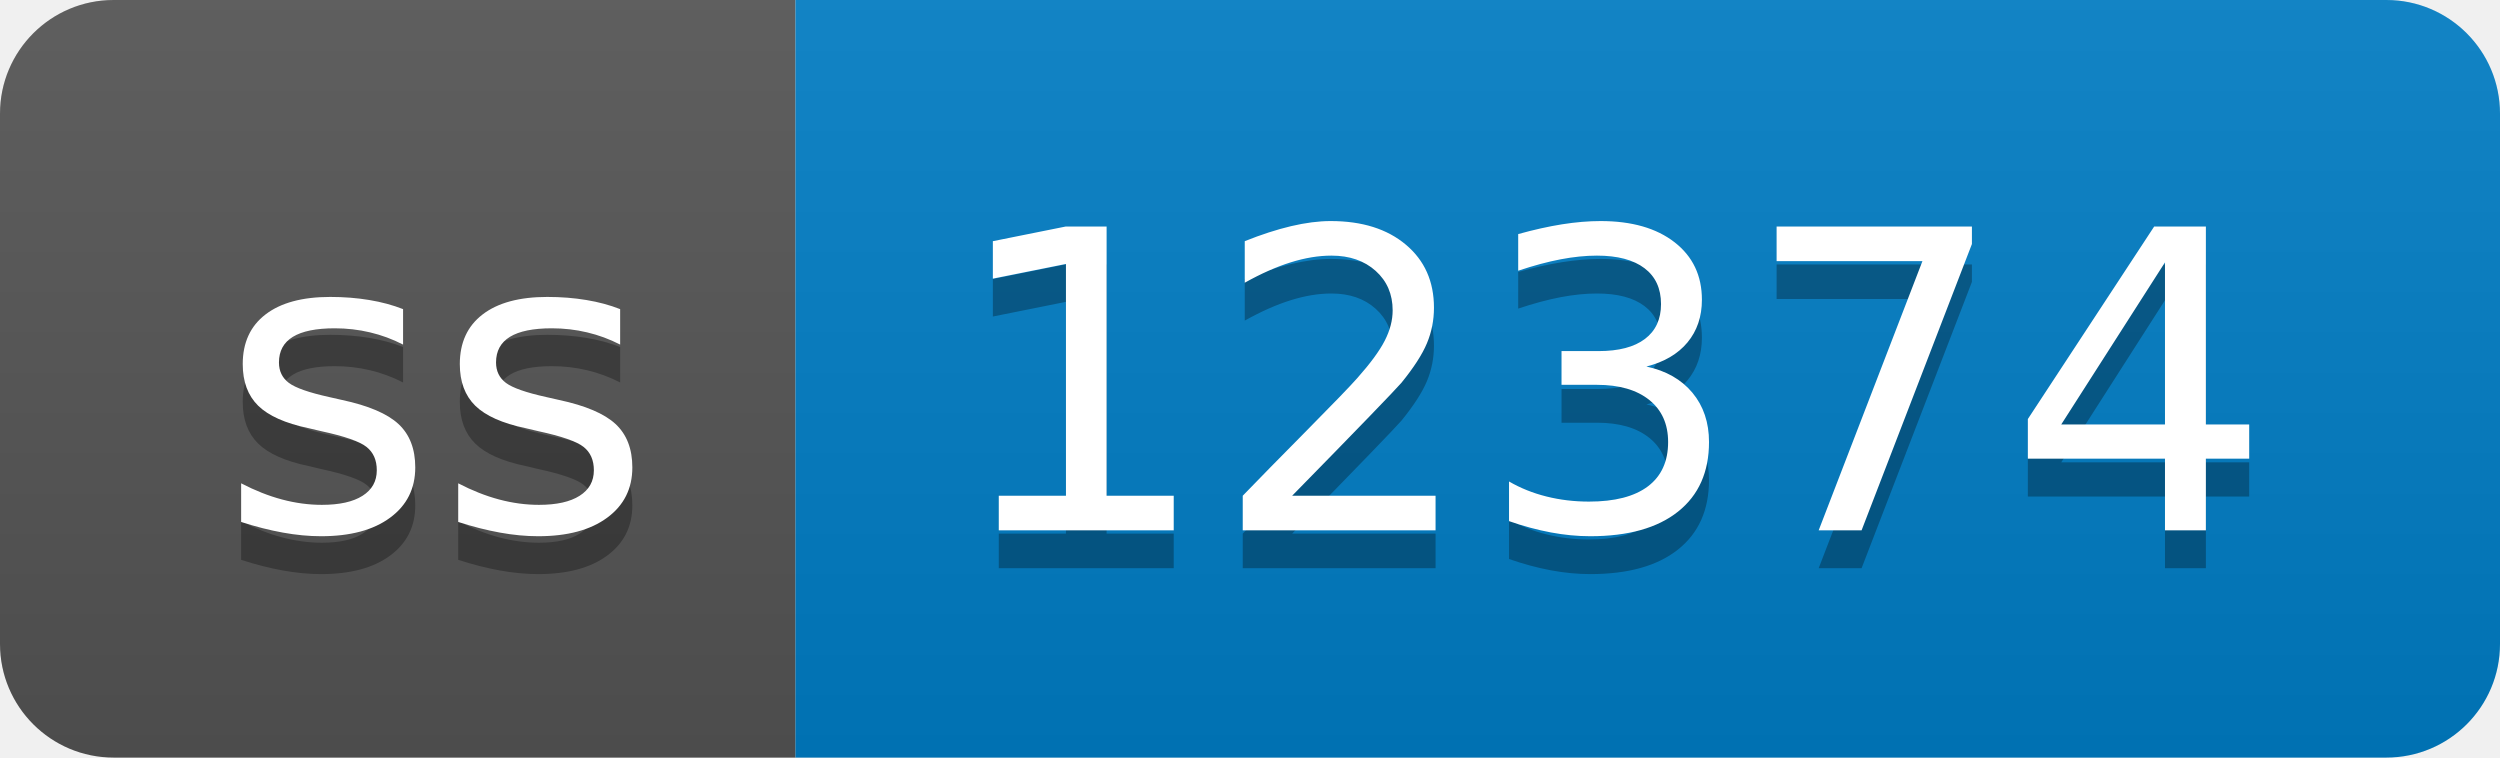
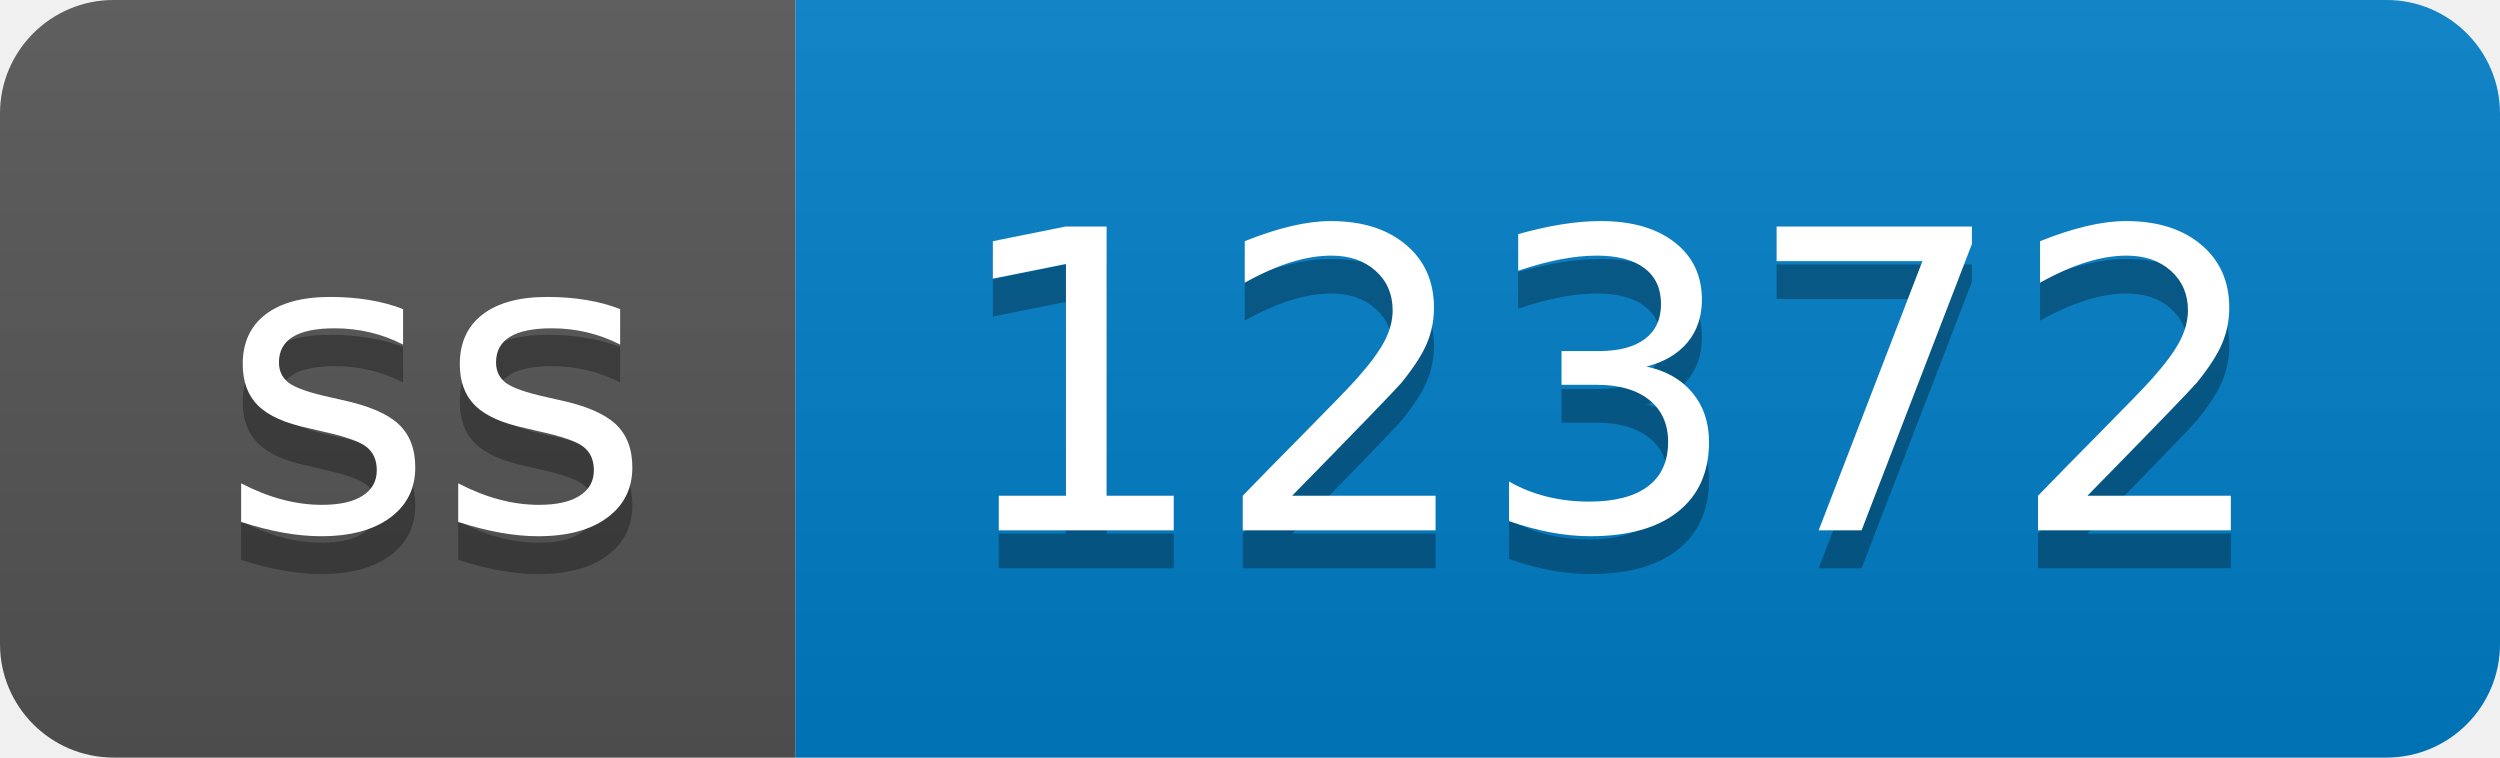
- <svg xmlns="http://www.w3.org/2000/svg" width="66" height="20" role="img" aria-label="ss: 12374">
+ <svg xmlns="http://www.w3.org/2000/svg" width="66" height="20" role="img" aria-label="ss: 12372">
  <linearGradient id="s" x2="0" y2="100%">
    <stop offset="0" stop-color="#bbb" stop-opacity=".1" />
    <stop offset="1" stop-opacity=".1" />
  </linearGradient>
  <clipPath id="r">
    <rect width="66" height="20" rx="3" fill="#fff" />
  </clipPath>
  <g clip-path="url(#r)">
    <rect width="21" height="20" fill="#555" />
    <rect x="21" width="45" height="20" fill="#007ec6" />
    <rect width="66" height="20" fill="url(#s)" />
  </g>
  <g fill="#fff" text-anchor="middle" font-family="Verdana,Geneva,DejaVu Sans,sans-serif" text-rendering="geometricPrecision" font-size="110">
    <text aria-hidden="true" x="115" y="150" fill="#010101" fill-opacity=".3" transform="scale(.1)" textLength="110">ss</text>
    <text x="115" y="140" transform="scale(.1)" fill="#fff" textLength="110">ss</text>
-     <text aria-hidden="true" x="425" y="150" fill="#010101" fill-opacity=".3" transform="scale(.1)" textLength="350">12374</text>
-     <text x="425" y="140" transform="scale(.1)" fill="#fff" textLength="350">12374</text>
+     <text aria-hidden="true" x="425" y="150" fill="#010101" fill-opacity=".3" transform="scale(.1)" textLength="350">12372</text>
+     <text x="425" y="140" transform="scale(.1)" fill="#fff" textLength="350">12372</text>
  </g>
</svg>
